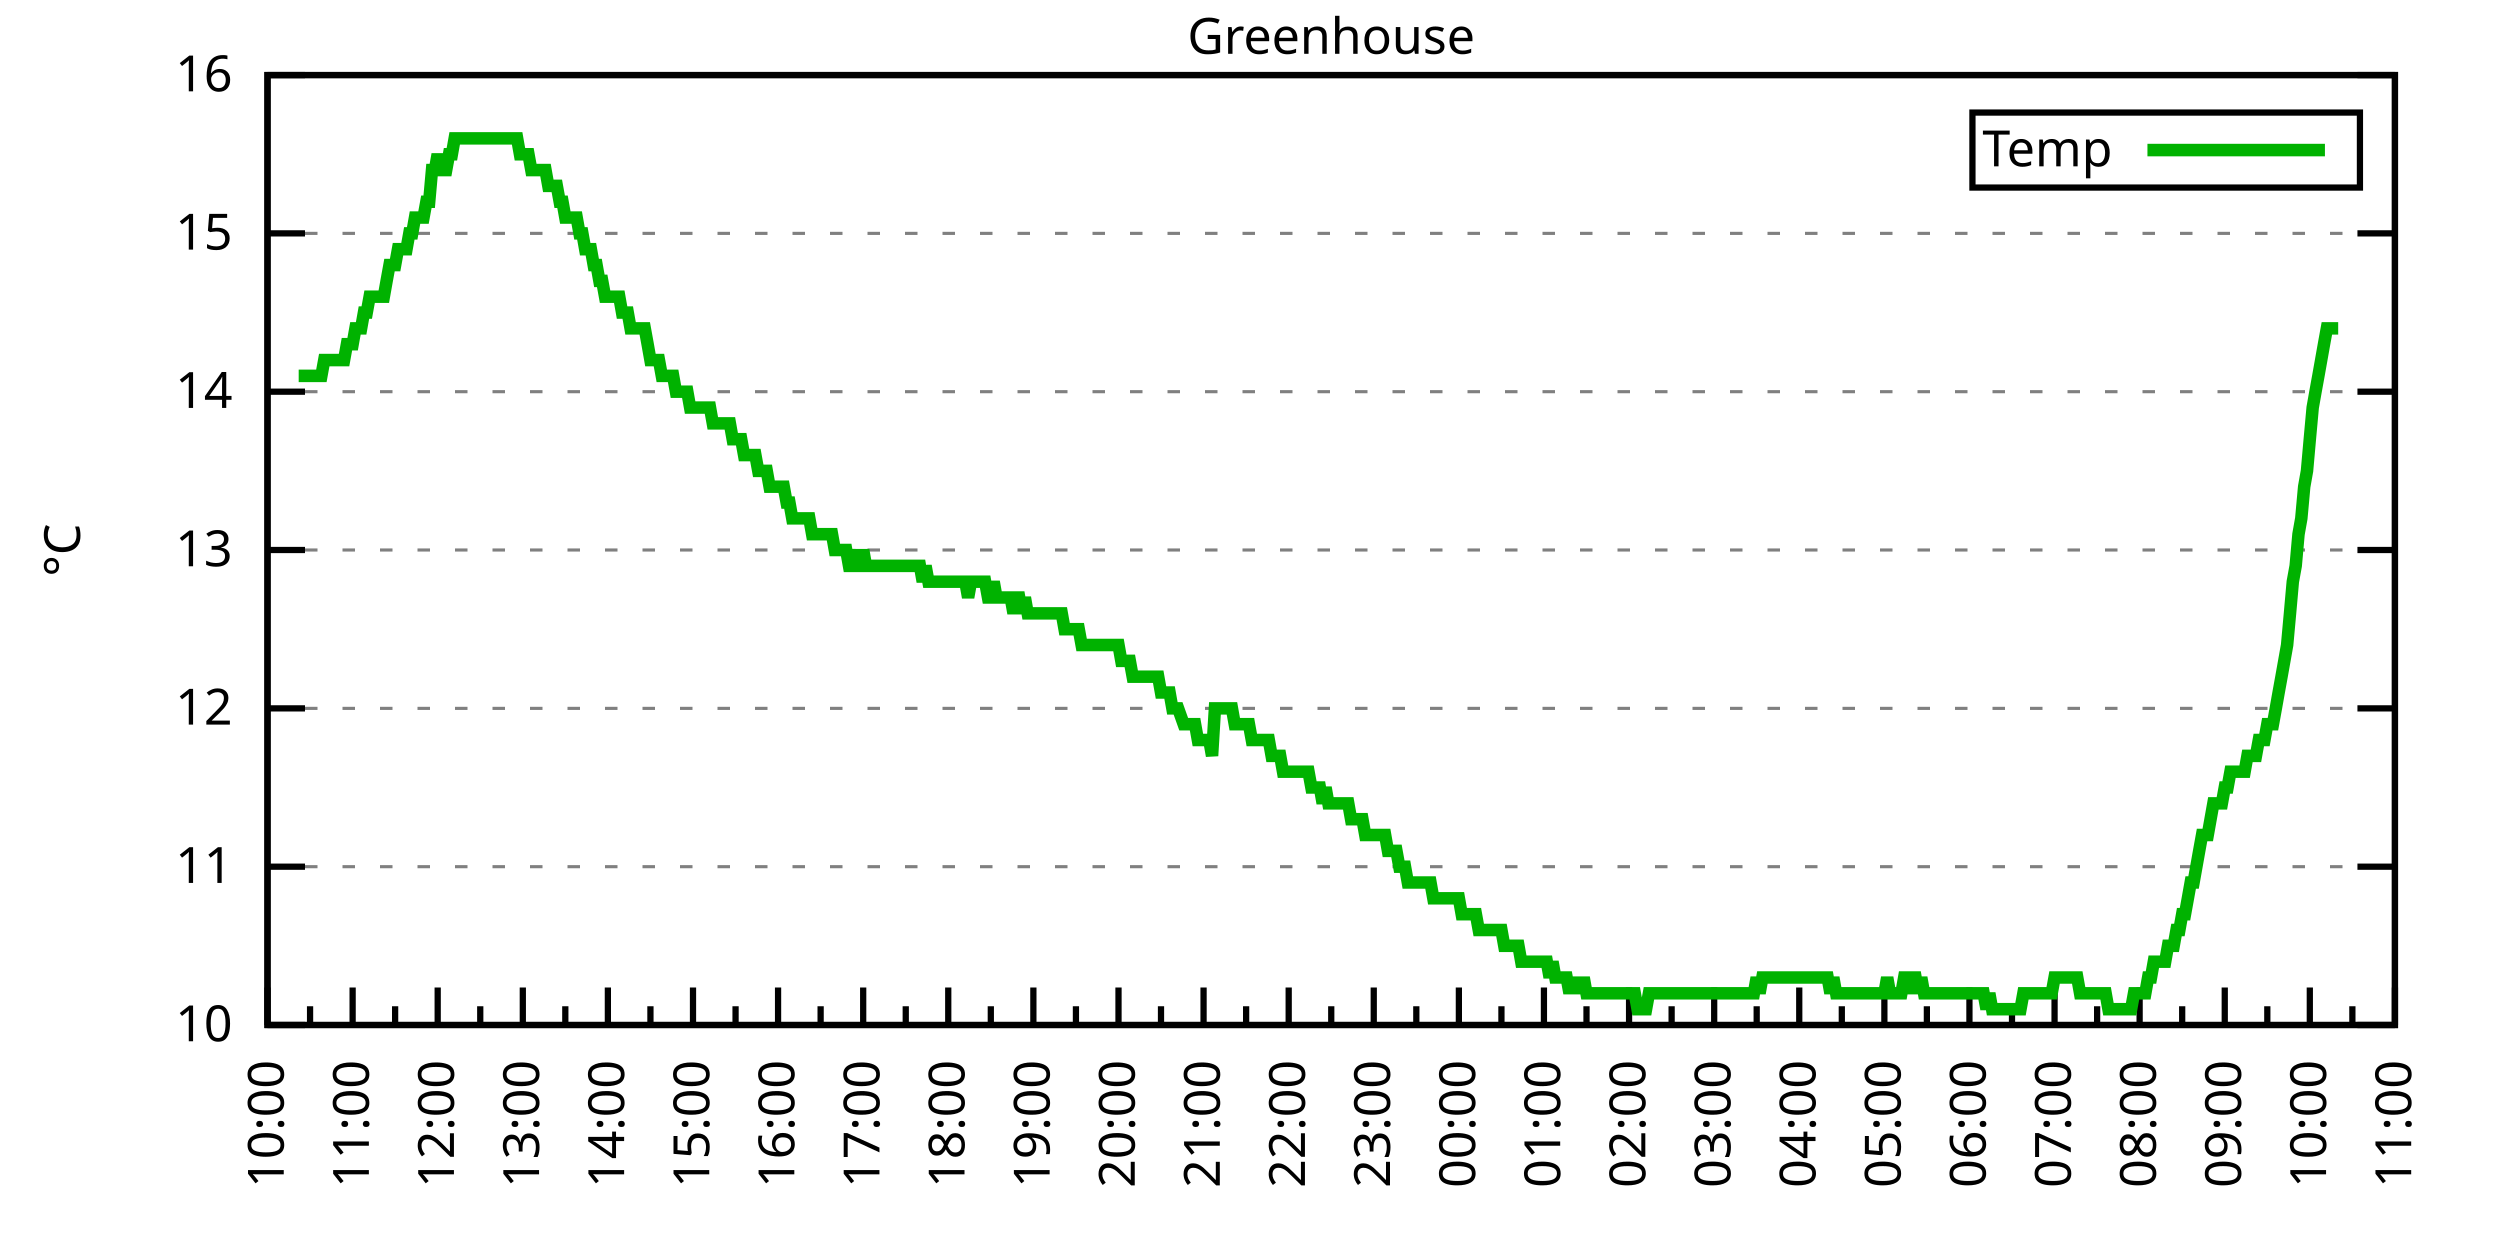
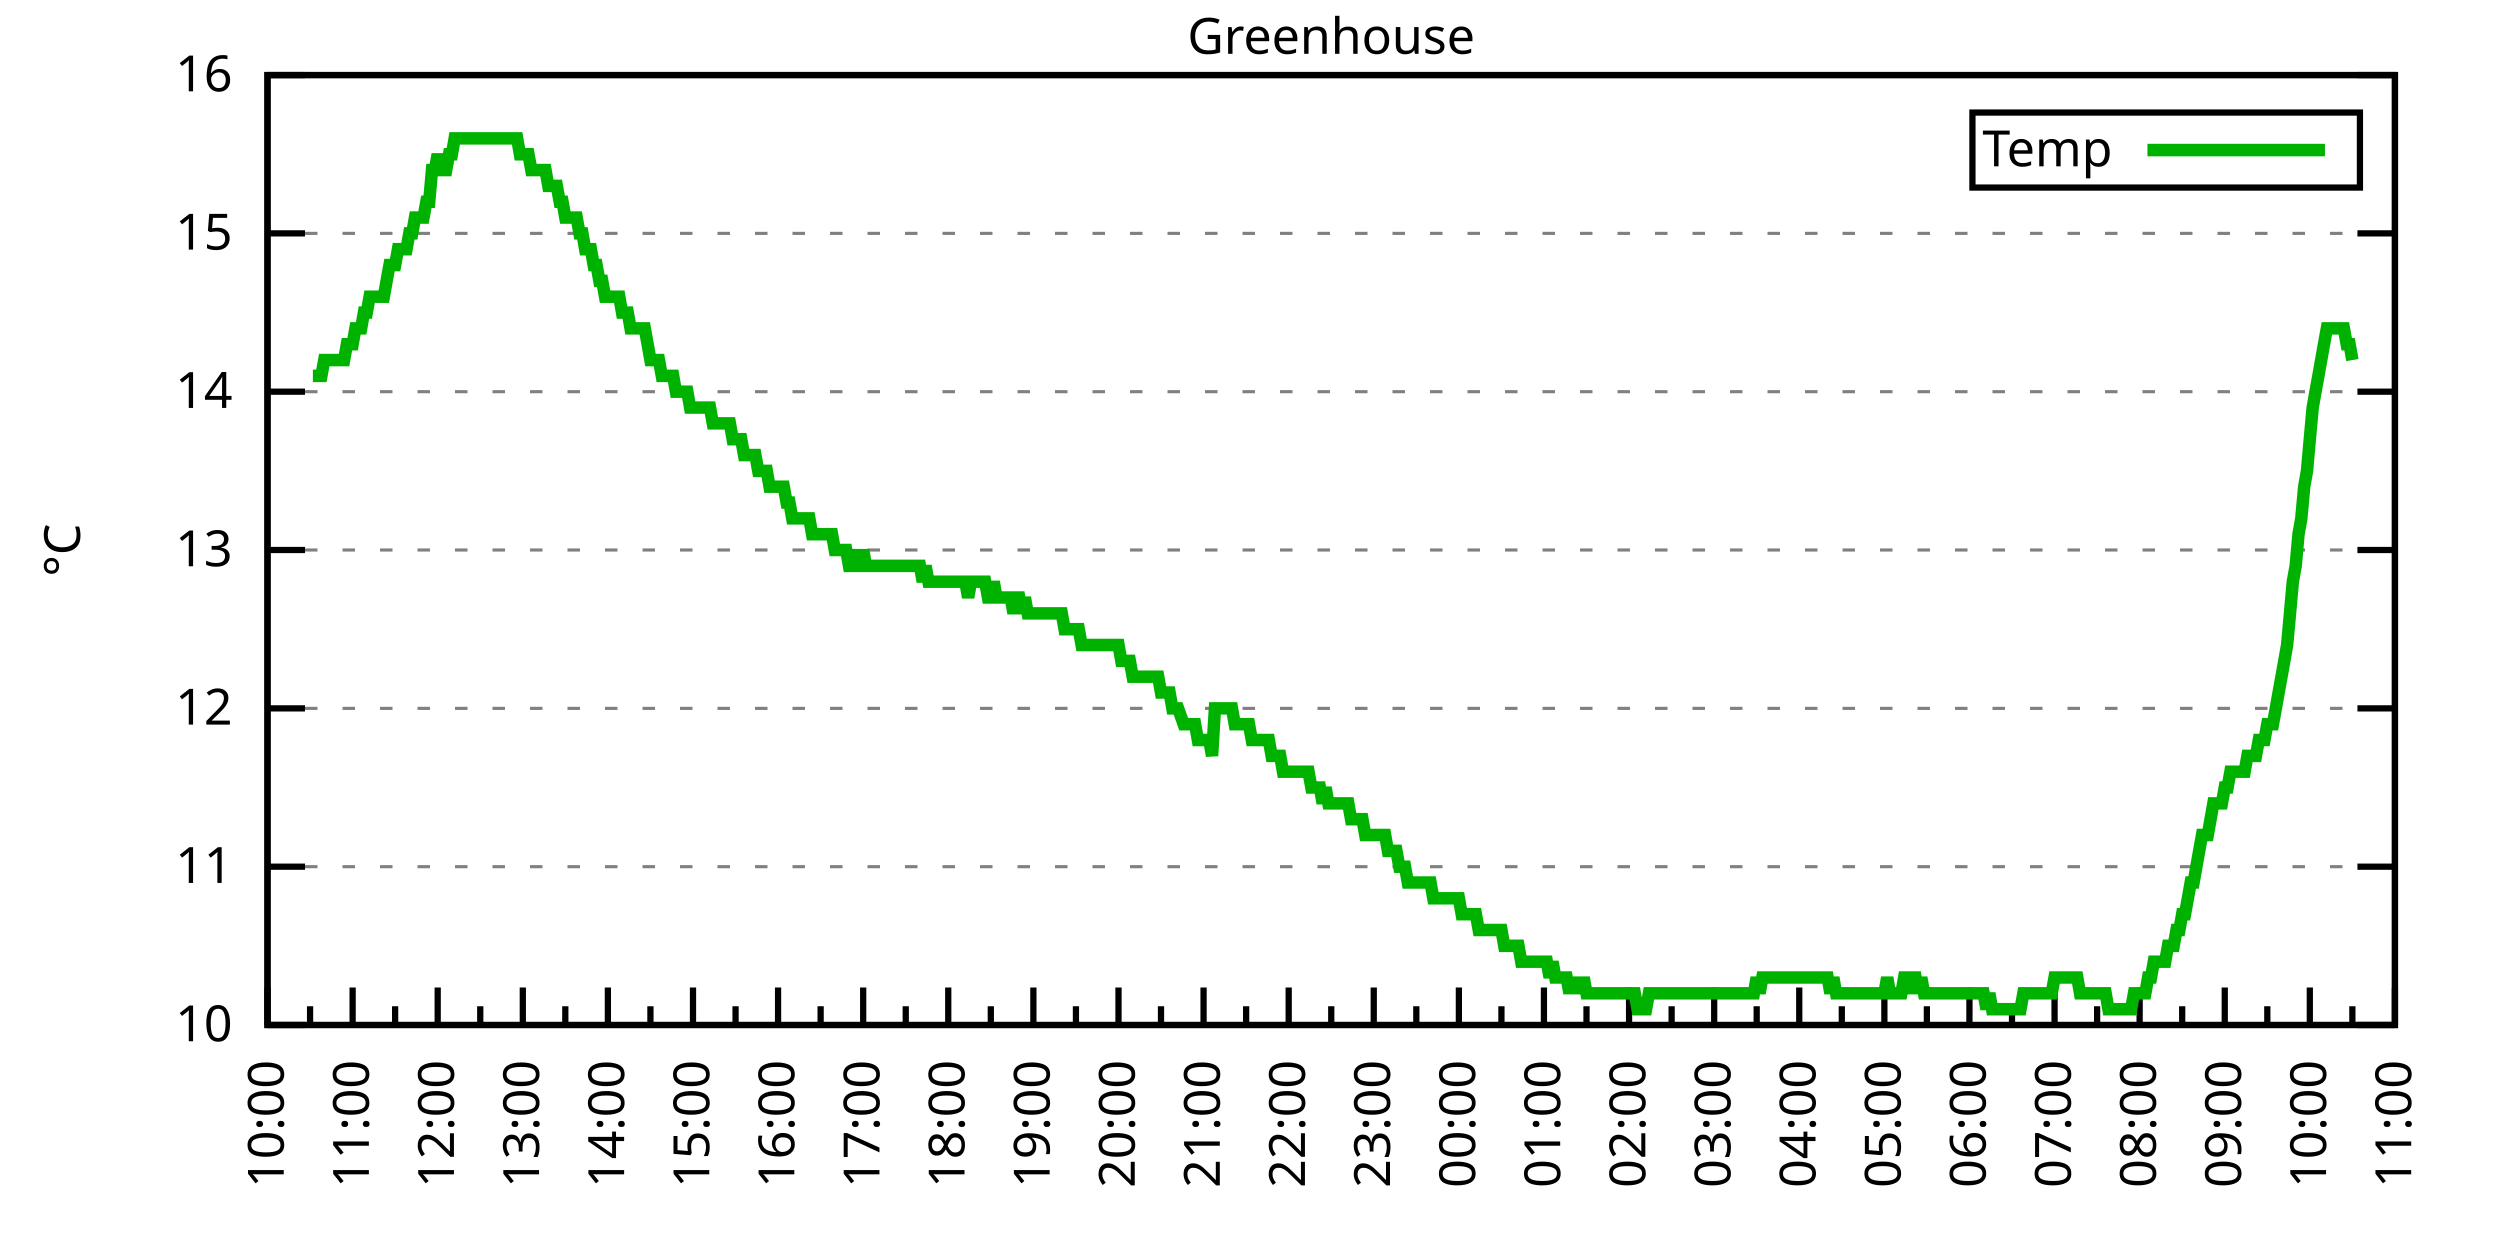
<svg xmlns="http://www.w3.org/2000/svg" xmlns:xlink="http://www.w3.org/1999/xlink" width="400" height="200" viewBox="0 0 400 200">
  <g id="gnuplot_canvas">
    <rect x="0" y="0" width="400" height="200" fill="none" />
    <defs>
      <circle id="gpDot" r="0.5" stroke-width="0.5" stroke="currentColor" />
      <path id="gpPt0" stroke-width="0.333" stroke="currentColor" d="M-1,0 h2 M0,-1 v2" />
      <path id="gpPt1" stroke-width="0.333" stroke="currentColor" d="M-1,-1 L1,1 M1,-1 L-1,1" />
      <path id="gpPt2" stroke-width="0.333" stroke="currentColor" d="M-1,0 L1,0 M0,-1 L0,1 M-1,-1 L1,1 M-1,1 L1,-1" />
      <rect id="gpPt3" stroke-width="0.333" stroke="currentColor" x="-1" y="-1" width="2" height="2" />
      <rect id="gpPt4" stroke-width="0.333" stroke="currentColor" fill="currentColor" x="-1" y="-1" width="2" height="2" />
      <circle id="gpPt5" stroke-width="0.333" stroke="currentColor" cx="0" cy="0" r="1" />
      <use xlink:href="#gpPt5" id="gpPt6" fill="currentColor" stroke="none" />
      <path id="gpPt7" stroke-width="0.333" stroke="currentColor" d="M0,-1.33 L-1.33,0.67 L1.33,0.67 z" />
      <use xlink:href="#gpPt7" id="gpPt8" fill="currentColor" stroke="none" />
      <use xlink:href="#gpPt7" id="gpPt9" stroke="currentColor" transform="rotate(180)" />
      <use xlink:href="#gpPt9" id="gpPt10" fill="currentColor" stroke="none" />
      <use xlink:href="#gpPt3" id="gpPt11" stroke="currentColor" transform="rotate(45)" />
      <use xlink:href="#gpPt11" id="gpPt12" fill="currentColor" stroke="none" />
      <path id="gpPt13" stroke-width="0.333" stroke="currentColor" d="M0,1.330 L1.265,0.411 L0.782,-1.067 L-0.782,-1.076 L-1.265,0.411 z" />
      <use xlink:href="#gpPt13" id="gpPt14" fill="currentColor" stroke="none" />
      <filter id="textbox" filterUnits="objectBoundingBox" x="0" y="0" height="1" width="1">
        <feFlood flood-color="white" flood-opacity="1" result="bgnd" />
        <feComposite in="SourceGraphic" in2="bgnd" operator="atop" />
      </filter>
      <filter id="greybox" filterUnits="objectBoundingBox" x="0" y="0" height="1" width="1">
        <feFlood flood-color="lightgrey" flood-opacity="1" result="grey" />
        <feComposite in="SourceGraphic" in2="grey" operator="atop" />
      </filter>
    </defs>
    <g fill="none" color="white" stroke="currentColor" stroke-width="1.00" stroke-linecap="butt" stroke-linejoin="miter">
</g>
    <g fill="none" color="black" stroke="currentColor" stroke-width="1.00" stroke-linecap="butt" stroke-linejoin="miter">
      <g stroke="none" shape-rendering="crispEdges">
        <polygon fill="rgb(255, 255, 255)" points="42.80,164.00 383.18,164.00 383.18,12.02 42.80,12.02 " />
      </g>
    </g>
    <g fill="none" color="black" stroke="currentColor" stroke-width="1.00" stroke-linecap="butt" stroke-linejoin="miter">
</g>
    <g fill="none" color="black" stroke="black" stroke-width="0.50" stroke-linecap="butt" stroke-linejoin="miter">
</g>
    <g fill="none" color="gray" stroke="currentColor" stroke-width="0.50" stroke-linecap="butt" stroke-linejoin="miter">
      <path stroke="gray" stroke-dasharray="2,4" class="gridline" d="M42.80,164.00 L383.19,164.00  " />
    </g>
    <g fill="none" color="gray" stroke="gray" stroke-width="1.00" stroke-linecap="butt" stroke-linejoin="miter">
</g>
    <g fill="none" color="black" stroke="currentColor" stroke-width="1.00" stroke-linecap="butt" stroke-linejoin="miter">
      <path stroke="black" d="M42.80,164.00 L48.80,164.00 M383.19,164.00 L377.19,164.00  " />
      <g transform="translate(37.20,166.60)" stroke="none" fill="black" font-family="Sans" font-size="8.00" text-anchor="end">
        <text>
          <tspan font-family="Sans"> 10</tspan>
        </text>
      </g>
    </g>
    <g fill="none" color="black" stroke="currentColor" stroke-width="1.00" stroke-linecap="butt" stroke-linejoin="miter">
</g>
    <g fill="none" color="black" stroke="black" stroke-width="0.50" stroke-linecap="butt" stroke-linejoin="miter">
</g>
    <g fill="none" color="gray" stroke="currentColor" stroke-width="0.50" stroke-linecap="butt" stroke-linejoin="miter">
      <path stroke="gray" stroke-dasharray="2,4" class="gridline" d="M42.80,138.67 L383.19,138.67  " />
    </g>
    <g fill="none" color="gray" stroke="gray" stroke-width="1.00" stroke-linecap="butt" stroke-linejoin="miter">
</g>
    <g fill="none" color="black" stroke="currentColor" stroke-width="1.00" stroke-linecap="butt" stroke-linejoin="miter">
      <path stroke="black" d="M42.80,138.67 L48.80,138.67 M383.19,138.67 L377.19,138.67  " />
      <g transform="translate(37.20,141.27)" stroke="none" fill="black" font-family="Sans" font-size="8.00" text-anchor="end">
        <text>
          <tspan font-family="Sans"> 11</tspan>
        </text>
      </g>
    </g>
    <g fill="none" color="black" stroke="currentColor" stroke-width="1.00" stroke-linecap="butt" stroke-linejoin="miter">
</g>
    <g fill="none" color="black" stroke="black" stroke-width="0.50" stroke-linecap="butt" stroke-linejoin="miter">
</g>
    <g fill="none" color="gray" stroke="currentColor" stroke-width="0.50" stroke-linecap="butt" stroke-linejoin="miter">
      <path stroke="gray" stroke-dasharray="2,4" class="gridline" d="M42.80,113.34 L383.19,113.34  " />
    </g>
    <g fill="none" color="gray" stroke="gray" stroke-width="1.00" stroke-linecap="butt" stroke-linejoin="miter">
</g>
    <g fill="none" color="black" stroke="currentColor" stroke-width="1.00" stroke-linecap="butt" stroke-linejoin="miter">
      <path stroke="black" d="M42.80,113.34 L48.80,113.34 M383.19,113.34 L377.19,113.34  " />
      <g transform="translate(37.20,115.94)" stroke="none" fill="black" font-family="Sans" font-size="8.00" text-anchor="end">
        <text>
          <tspan font-family="Sans"> 12</tspan>
        </text>
      </g>
    </g>
    <g fill="none" color="black" stroke="currentColor" stroke-width="1.00" stroke-linecap="butt" stroke-linejoin="miter">
</g>
    <g fill="none" color="black" stroke="black" stroke-width="0.50" stroke-linecap="butt" stroke-linejoin="miter">
</g>
    <g fill="none" color="gray" stroke="currentColor" stroke-width="0.50" stroke-linecap="butt" stroke-linejoin="miter">
      <path stroke="gray" stroke-dasharray="2,4" class="gridline" d="M42.80,88.00 L383.19,88.00  " />
    </g>
    <g fill="none" color="gray" stroke="gray" stroke-width="1.00" stroke-linecap="butt" stroke-linejoin="miter">
</g>
    <g fill="none" color="black" stroke="currentColor" stroke-width="1.00" stroke-linecap="butt" stroke-linejoin="miter">
      <path stroke="black" d="M42.80,88.00 L48.80,88.00 M383.19,88.00 L377.19,88.00  " />
      <g transform="translate(37.20,90.60)" stroke="none" fill="black" font-family="Sans" font-size="8.00" text-anchor="end">
        <text>
          <tspan font-family="Sans"> 13</tspan>
        </text>
      </g>
    </g>
    <g fill="none" color="black" stroke="currentColor" stroke-width="1.00" stroke-linecap="butt" stroke-linejoin="miter">
</g>
    <g fill="none" color="black" stroke="black" stroke-width="0.50" stroke-linecap="butt" stroke-linejoin="miter">
</g>
    <g fill="none" color="gray" stroke="currentColor" stroke-width="0.50" stroke-linecap="butt" stroke-linejoin="miter">
      <path stroke="gray" stroke-dasharray="2,4" class="gridline" d="M42.80,62.67 L383.19,62.67  " />
    </g>
    <g fill="none" color="gray" stroke="gray" stroke-width="1.00" stroke-linecap="butt" stroke-linejoin="miter">
</g>
    <g fill="none" color="black" stroke="currentColor" stroke-width="1.00" stroke-linecap="butt" stroke-linejoin="miter">
      <path stroke="black" d="M42.80,62.67 L48.80,62.67 M383.19,62.67 L377.19,62.67  " />
      <g transform="translate(37.20,65.27)" stroke="none" fill="black" font-family="Sans" font-size="8.00" text-anchor="end">
        <text>
          <tspan font-family="Sans"> 14</tspan>
        </text>
      </g>
    </g>
    <g fill="none" color="black" stroke="currentColor" stroke-width="1.00" stroke-linecap="butt" stroke-linejoin="miter">
</g>
    <g fill="none" color="black" stroke="black" stroke-width="0.50" stroke-linecap="butt" stroke-linejoin="miter">
</g>
    <g fill="none" color="gray" stroke="currentColor" stroke-width="0.50" stroke-linecap="butt" stroke-linejoin="miter">
      <path stroke="gray" stroke-dasharray="2,4" class="gridline" d="M42.80,37.34 L383.19,37.34  " />
    </g>
    <g fill="none" color="gray" stroke="gray" stroke-width="1.00" stroke-linecap="butt" stroke-linejoin="miter">
</g>
    <g fill="none" color="black" stroke="currentColor" stroke-width="1.00" stroke-linecap="butt" stroke-linejoin="miter">
      <path stroke="black" d="M42.80,37.34 L48.80,37.34 M383.19,37.34 L377.19,37.34  " />
      <g transform="translate(37.20,39.94)" stroke="none" fill="black" font-family="Sans" font-size="8.00" text-anchor="end">
        <text>
          <tspan font-family="Sans"> 15</tspan>
        </text>
      </g>
    </g>
    <g fill="none" color="black" stroke="currentColor" stroke-width="1.00" stroke-linecap="butt" stroke-linejoin="miter">
</g>
    <g fill="none" color="black" stroke="black" stroke-width="0.50" stroke-linecap="butt" stroke-linejoin="miter">
</g>
    <g fill="none" color="gray" stroke="currentColor" stroke-width="0.50" stroke-linecap="butt" stroke-linejoin="miter">
      <path stroke="gray" stroke-dasharray="2,4" class="gridline" d="M42.80,12.01 L383.19,12.01  " />
    </g>
    <g fill="none" color="gray" stroke="gray" stroke-width="1.00" stroke-linecap="butt" stroke-linejoin="miter">
</g>
    <g fill="none" color="black" stroke="currentColor" stroke-width="1.00" stroke-linecap="butt" stroke-linejoin="miter">
      <path stroke="black" d="M42.80,12.01 L48.80,12.01 M383.19,12.01 L377.19,12.01  " />
      <g transform="translate(37.20,14.61)" stroke="none" fill="black" font-family="Sans" font-size="8.00" text-anchor="end">
        <text>
          <tspan font-family="Sans"> 16</tspan>
        </text>
      </g>
    </g>
    <g fill="none" color="black" stroke="currentColor" stroke-width="1.00" stroke-linecap="butt" stroke-linejoin="miter">
      <path stroke="black" d="M42.80,164.00 L42.80,158.00  " />
      <g transform="translate(45.40,169.60) rotate(270)" stroke="none" fill="black" font-family="Sans" font-size="8.00" text-anchor="end">
        <text>
          <tspan font-family="Sans">10:00</tspan>
        </text>
      </g>
    </g>
    <g fill="none" color="black" stroke="currentColor" stroke-width="1.00" stroke-linecap="butt" stroke-linejoin="miter">
      <path stroke="black" d="M49.61,164.00 L49.61,161.00 M56.42,164.00 L56.42,158.00  " />
      <g transform="translate(59.02,169.60) rotate(270)" stroke="none" fill="black" font-family="Sans" font-size="8.00" text-anchor="end">
        <text>
          <tspan font-family="Sans">11:00</tspan>
        </text>
      </g>
    </g>
    <g fill="none" color="black" stroke="currentColor" stroke-width="1.00" stroke-linecap="butt" stroke-linejoin="miter">
      <path stroke="black" d="M63.22,164.00 L63.22,161.00 M70.03,164.00 L70.03,158.00  " />
      <g transform="translate(72.63,169.60) rotate(270)" stroke="none" fill="black" font-family="Sans" font-size="8.00" text-anchor="end">
        <text>
          <tspan font-family="Sans">12:00</tspan>
        </text>
      </g>
    </g>
    <g fill="none" color="black" stroke="currentColor" stroke-width="1.00" stroke-linecap="butt" stroke-linejoin="miter">
      <path stroke="black" d="M76.84,164.00 L76.84,161.00 M83.65,164.00 L83.65,158.00  " />
      <g transform="translate(86.25,169.60) rotate(270)" stroke="none" fill="black" font-family="Sans" font-size="8.00" text-anchor="end">
        <text>
          <tspan font-family="Sans">13:00</tspan>
        </text>
      </g>
    </g>
    <g fill="none" color="black" stroke="currentColor" stroke-width="1.00" stroke-linecap="butt" stroke-linejoin="miter">
      <path stroke="black" d="M90.45,164.00 L90.45,161.00 M97.26,164.00 L97.26,158.00  " />
      <g transform="translate(99.86,169.60) rotate(270)" stroke="none" fill="black" font-family="Sans" font-size="8.00" text-anchor="end">
        <text>
          <tspan font-family="Sans">14:00</tspan>
        </text>
      </g>
    </g>
    <g fill="none" color="black" stroke="currentColor" stroke-width="1.00" stroke-linecap="butt" stroke-linejoin="miter">
      <path stroke="black" d="M104.07,164.00 L104.07,161.00 M110.88,164.00 L110.88,158.00  " />
      <g transform="translate(113.48,169.60) rotate(270)" stroke="none" fill="black" font-family="Sans" font-size="8.00" text-anchor="end">
        <text>
          <tspan font-family="Sans">15:00</tspan>
        </text>
      </g>
    </g>
    <g fill="none" color="black" stroke="currentColor" stroke-width="1.00" stroke-linecap="butt" stroke-linejoin="miter">
      <path stroke="black" d="M117.69,164.00 L117.69,161.00 M124.49,164.00 L124.49,158.00  " />
      <g transform="translate(127.09,169.60) rotate(270)" stroke="none" fill="black" font-family="Sans" font-size="8.00" text-anchor="end">
        <text>
          <tspan font-family="Sans">16:00</tspan>
        </text>
      </g>
    </g>
    <g fill="none" color="black" stroke="currentColor" stroke-width="1.00" stroke-linecap="butt" stroke-linejoin="miter">
      <path stroke="black" d="M131.30,164.00 L131.30,161.00 M138.11,164.00 L138.11,158.00  " />
      <g transform="translate(140.71,169.60) rotate(270)" stroke="none" fill="black" font-family="Sans" font-size="8.00" text-anchor="end">
        <text>
          <tspan font-family="Sans">17:00</tspan>
        </text>
      </g>
    </g>
    <g fill="none" color="black" stroke="currentColor" stroke-width="1.00" stroke-linecap="butt" stroke-linejoin="miter">
      <path stroke="black" d="M144.92,164.00 L144.92,161.00 M151.72,164.00 L151.72,158.00  " />
      <g transform="translate(154.32,169.60) rotate(270)" stroke="none" fill="black" font-family="Sans" font-size="8.00" text-anchor="end">
        <text>
          <tspan font-family="Sans">18:00</tspan>
        </text>
      </g>
    </g>
    <g fill="none" color="black" stroke="currentColor" stroke-width="1.00" stroke-linecap="butt" stroke-linejoin="miter">
      <path stroke="black" d="M158.53,164.00 L158.53,161.00 M165.34,164.00 L165.34,158.00  " />
      <g transform="translate(167.94,169.60) rotate(270)" stroke="none" fill="black" font-family="Sans" font-size="8.00" text-anchor="end">
        <text>
          <tspan font-family="Sans">19:00</tspan>
        </text>
      </g>
    </g>
    <g fill="none" color="black" stroke="currentColor" stroke-width="1.00" stroke-linecap="butt" stroke-linejoin="miter">
      <path stroke="black" d="M172.15,164.00 L172.15,161.00 M178.96,164.00 L178.96,158.00  " />
      <g transform="translate(181.56,169.60) rotate(270)" stroke="none" fill="black" font-family="Sans" font-size="8.00" text-anchor="end">
        <text>
          <tspan font-family="Sans">20:00</tspan>
        </text>
      </g>
    </g>
    <g fill="none" color="black" stroke="currentColor" stroke-width="1.00" stroke-linecap="butt" stroke-linejoin="miter">
      <path stroke="black" d="M185.76,164.00 L185.76,161.00 M192.57,164.00 L192.57,158.00  " />
      <g transform="translate(195.17,169.60) rotate(270)" stroke="none" fill="black" font-family="Sans" font-size="8.00" text-anchor="end">
        <text>
          <tspan font-family="Sans">21:00</tspan>
        </text>
      </g>
    </g>
    <g fill="none" color="black" stroke="currentColor" stroke-width="1.00" stroke-linecap="butt" stroke-linejoin="miter">
      <path stroke="black" d="M199.38,164.00 L199.38,161.00 M206.19,164.00 L206.19,158.00  " />
      <g transform="translate(208.79,169.60) rotate(270)" stroke="none" fill="black" font-family="Sans" font-size="8.00" text-anchor="end">
        <text>
          <tspan font-family="Sans">22:00</tspan>
        </text>
      </g>
    </g>
    <g fill="none" color="black" stroke="currentColor" stroke-width="1.00" stroke-linecap="butt" stroke-linejoin="miter">
      <path stroke="black" d="M213.00,164.00 L213.00,161.00 M219.80,164.00 L219.80,158.00  " />
      <g transform="translate(222.40,169.60) rotate(270)" stroke="none" fill="black" font-family="Sans" font-size="8.00" text-anchor="end">
        <text>
          <tspan font-family="Sans">23:00</tspan>
        </text>
      </g>
    </g>
    <g fill="none" color="black" stroke="currentColor" stroke-width="1.00" stroke-linecap="butt" stroke-linejoin="miter">
      <path stroke="black" d="M226.61,164.00 L226.61,161.00 M233.42,164.00 L233.42,158.00  " />
      <g transform="translate(236.02,169.60) rotate(270)" stroke="none" fill="black" font-family="Sans" font-size="8.00" text-anchor="end">
        <text>
          <tspan font-family="Sans">00:00</tspan>
        </text>
      </g>
    </g>
    <g fill="none" color="black" stroke="currentColor" stroke-width="1.00" stroke-linecap="butt" stroke-linejoin="miter">
      <path stroke="black" d="M240.23,164.00 L240.23,161.00 M247.03,164.00 L247.03,158.00  " />
      <g transform="translate(249.63,169.60) rotate(270)" stroke="none" fill="black" font-family="Sans" font-size="8.00" text-anchor="end">
        <text>
          <tspan font-family="Sans">01:00</tspan>
        </text>
      </g>
    </g>
    <g fill="none" color="black" stroke="currentColor" stroke-width="1.00" stroke-linecap="butt" stroke-linejoin="miter">
      <path stroke="black" d="M253.84,164.00 L253.84,161.00 M260.65,164.00 L260.65,158.00  " />
      <g transform="translate(263.25,169.60) rotate(270)" stroke="none" fill="black" font-family="Sans" font-size="8.00" text-anchor="end">
        <text>
          <tspan font-family="Sans">02:00</tspan>
        </text>
      </g>
    </g>
    <g fill="none" color="black" stroke="currentColor" stroke-width="1.00" stroke-linecap="butt" stroke-linejoin="miter">
      <path stroke="black" d="M267.46,164.00 L267.46,161.00 M274.27,164.00 L274.27,158.00  " />
      <g transform="translate(276.87,169.60) rotate(270)" stroke="none" fill="black" font-family="Sans" font-size="8.00" text-anchor="end">
        <text>
          <tspan font-family="Sans">03:00</tspan>
        </text>
      </g>
    </g>
    <g fill="none" color="black" stroke="currentColor" stroke-width="1.00" stroke-linecap="butt" stroke-linejoin="miter">
      <path stroke="black" d="M281.07,164.00 L281.07,161.00 M287.88,164.00 L287.88,158.00  " />
      <g transform="translate(290.48,169.60) rotate(270)" stroke="none" fill="black" font-family="Sans" font-size="8.00" text-anchor="end">
        <text>
          <tspan font-family="Sans">04:00</tspan>
        </text>
      </g>
    </g>
    <g fill="none" color="black" stroke="currentColor" stroke-width="1.00" stroke-linecap="butt" stroke-linejoin="miter">
      <path stroke="black" d="M294.69,164.00 L294.69,161.00 M301.50,164.00 L301.50,158.00  " />
      <g transform="translate(304.10,169.60) rotate(270)" stroke="none" fill="black" font-family="Sans" font-size="8.00" text-anchor="end">
        <text>
          <tspan font-family="Sans">05:00</tspan>
        </text>
      </g>
    </g>
    <g fill="none" color="black" stroke="currentColor" stroke-width="1.00" stroke-linecap="butt" stroke-linejoin="miter">
      <path stroke="black" d="M308.30,164.00 L308.30,161.00 M315.11,164.00 L315.11,158.00  " />
      <g transform="translate(317.71,169.60) rotate(270)" stroke="none" fill="black" font-family="Sans" font-size="8.00" text-anchor="end">
        <text>
          <tspan font-family="Sans">06:00</tspan>
        </text>
      </g>
    </g>
    <g fill="none" color="black" stroke="currentColor" stroke-width="1.00" stroke-linecap="butt" stroke-linejoin="miter">
      <path stroke="black" d="M321.92,164.00 L321.92,161.00 M328.73,164.00 L328.73,158.00  " />
      <g transform="translate(331.33,169.60) rotate(270)" stroke="none" fill="black" font-family="Sans" font-size="8.00" text-anchor="end">
        <text>
          <tspan font-family="Sans">07:00</tspan>
        </text>
      </g>
    </g>
    <g fill="none" color="black" stroke="currentColor" stroke-width="1.00" stroke-linecap="butt" stroke-linejoin="miter">
      <path stroke="black" d="M335.54,164.00 L335.54,161.00 M342.34,164.00 L342.34,158.00  " />
      <g transform="translate(344.94,169.60) rotate(270)" stroke="none" fill="black" font-family="Sans" font-size="8.00" text-anchor="end">
        <text>
          <tspan font-family="Sans">08:00</tspan>
        </text>
      </g>
    </g>
    <g fill="none" color="black" stroke="currentColor" stroke-width="1.00" stroke-linecap="butt" stroke-linejoin="miter">
      <path stroke="black" d="M349.15,164.00 L349.15,161.00 M355.96,164.00 L355.96,158.00  " />
      <g transform="translate(358.56,169.60) rotate(270)" stroke="none" fill="black" font-family="Sans" font-size="8.00" text-anchor="end">
        <text>
          <tspan font-family="Sans">09:00</tspan>
        </text>
      </g>
    </g>
    <g fill="none" color="black" stroke="currentColor" stroke-width="1.00" stroke-linecap="butt" stroke-linejoin="miter">
      <path stroke="black" d="M362.77,164.00 L362.77,161.00 M369.57,164.00 L369.57,158.00  " />
      <g transform="translate(372.17,169.60) rotate(270)" stroke="none" fill="black" font-family="Sans" font-size="8.00" text-anchor="end">
        <text>
          <tspan font-family="Sans">10:00</tspan>
        </text>
      </g>
    </g>
    <g fill="none" color="black" stroke="currentColor" stroke-width="1.00" stroke-linecap="butt" stroke-linejoin="miter">
      <path stroke="black" d="M376.38,164.00 L376.38,161.00 M383.19,164.00 L383.19,158.00  " />
      <g transform="translate(385.79,169.60) rotate(270)" stroke="none" fill="black" font-family="Sans" font-size="8.00" text-anchor="end">
        <text>
          <tspan font-family="Sans">11:00</tspan>
        </text>
      </g>
    </g>
    <g fill="none" color="black" stroke="currentColor" stroke-width="1.00" stroke-linecap="butt" stroke-linejoin="miter">
</g>
    <g fill="none" color="black" stroke="currentColor" stroke-width="1.00" stroke-linecap="butt" stroke-linejoin="miter">
      <path stroke="black" d="M42.80,12.01 L42.80,164.00 L383.19,164.00 L383.19,12.01 L42.80,12.01 Z  " />
    </g>
    <g fill="none" color="black" stroke="currentColor" stroke-width="1.00" stroke-linecap="butt" stroke-linejoin="miter">
      <g transform="translate(12.80,88.01) rotate(270)" stroke="none" fill="black" font-family="Sans" font-size="8.00" text-anchor="middle">
        <text>
          <tspan font-family="Sans">°C</tspan>
        </text>
      </g>
    </g>
    <g fill="none" color="black" stroke="currentColor" stroke-width="1.00" stroke-linecap="butt" stroke-linejoin="miter">
</g>
    <g fill="none" color="black" stroke="currentColor" stroke-width="1.00" stroke-linecap="butt" stroke-linejoin="miter">
      <path stroke="black" d="M315.59,30.01 L315.59,18.01 L377.59,18.01 L377.59,30.01 L315.59,30.01 Z  " />
    </g>
    <g id="Greenhouse_plot_1">
      <g fill="none" color="white" stroke="black" stroke-width="2.00" stroke-linecap="butt" stroke-linejoin="miter">
</g>
      <g fill="none" color="black" stroke="currentColor" stroke-width="2.00" stroke-linecap="butt" stroke-linejoin="miter">
        <g transform="translate(337.99,26.61)" stroke="none" fill="black" font-family="Sans" font-size="8.00" text-anchor="end">
          <text>
            <tspan font-family="Sans">Temp</tspan>
          </text>
        </g>
      </g>
      <g fill="none" color="black" stroke="currentColor" stroke-width="2.00" stroke-linecap="butt" stroke-linejoin="miter">
-         <path stroke="rgb(  0, 178,   0)" d="M343.59,24.01 L371.99,24.01 M47.79,60.14 L48.25,60.14 L48.70,60.14 L49.15,60.14 L49.61,60.14 L50.06,60.14   L50.52,60.14 L50.97,60.14 L51.42,60.14 L51.88,57.61 L52.33,57.61 L52.78,57.61 L53.24,57.61 L53.69,57.61   L54.15,57.61 L54.60,57.61 L55.05,57.61 L55.51,55.07 L55.96,55.07 L56.42,55.07 L56.87,52.54 L57.32,52.54   L57.78,52.54 L58.23,50.01 L58.68,50.01 L59.14,47.47 L59.59,47.47 L60.05,47.47 L60.50,47.47 L60.95,47.47   L61.41,47.47 L61.86,44.94 L62.32,42.41 L62.77,42.41 L63.22,42.41 L63.68,39.87 L64.13,39.87 L64.58,39.87   L65.04,39.87 L65.49,37.34 L65.95,37.34 L66.40,34.81 L66.85,34.81 L67.31,34.81 L67.76,34.81 L68.22,32.28   L68.67,32.28 L69.12,27.21 L69.58,27.21 L70.03,24.68 L70.49,27.21 L70.94,27.21 L71.39,27.21 L71.85,24.68   L72.30,24.68 L72.75,22.14 L73.21,22.14 L73.66,22.14 L74.12,22.14 L74.57,22.14 L75.02,22.14 L75.48,22.14   L75.93,22.14 L76.39,22.14 L76.84,22.14 L77.29,22.14 L77.75,22.14 L78.20,22.14 L78.65,22.14 L79.11,22.14   L79.56,22.14 L80.02,22.14 L80.47,22.14 L80.92,22.14 L81.38,22.14 L81.83,22.14 L82.29,22.14 L82.74,22.14   L83.19,24.68 L83.65,24.68 L84.10,24.68 L84.55,24.68 L85.01,27.21 L85.46,27.21 L85.92,27.21 L86.37,27.21   L86.82,27.21 L87.28,27.21 L87.73,29.74 L88.19,29.74 L88.64,29.74 L89.09,29.74 L89.55,32.28 L90.00,32.28   L90.45,34.81 L90.91,34.81 L91.36,34.81 L91.82,34.81 L92.27,34.81 L92.72,37.34 L93.18,37.34 L93.63,39.87   L94.09,39.87 L94.54,39.87 L94.99,42.41 L95.45,42.41 L95.90,44.94 L96.35,44.94 L96.81,47.47 L97.26,47.47   L97.72,47.47 L98.17,47.47 L98.62,47.47 L99.08,47.47 L99.53,50.01 L99.99,50.01 L100.44,50.01 L100.89,52.54   L101.35,52.54 L101.80,52.54 L102.25,52.54 L102.71,52.54 L103.16,52.54 L103.62,55.07 L104.07,57.61 L104.52,57.61   L104.98,57.61 L105.43,57.61 L105.89,60.14 L106.34,60.14 L106.79,60.14 L107.25,60.14 L107.70,60.14 L108.15,62.67   L108.61,62.67 L109.06,62.67 L109.52,62.67 L109.97,62.67 L110.42,65.21 L110.88,65.21 L111.33,65.21 L111.79,65.21   L112.24,65.21 L112.69,65.21 L113.15,65.21 L113.60,65.21 L114.05,67.74 L114.51,67.74 L114.96,67.74 L115.42,67.74   L115.87,67.74 L116.32,67.74 L116.78,67.74 L117.23,70.27 L117.69,70.27 L118.14,70.27 L118.59,70.27 L119.05,72.81   L119.50,72.81 L119.96,72.81 L120.41,72.81 L120.86,72.81 L121.32,75.34 L121.77,75.34 L122.22,75.34 L122.68,75.34   L123.13,77.87 L123.59,77.87 L124.04,77.87 L124.49,77.87 L124.95,77.87 L125.40,77.87 L125.86,80.41 L126.31,80.41   L126.76,82.94 L127.22,82.94 L127.67,82.94 L128.12,82.94 L128.58,82.94 L129.03,82.94 L129.49,82.94 L129.94,85.47   L130.39,85.47 L130.85,85.47 L131.30,85.47 L131.76,85.47 L132.21,85.47 L132.66,85.47 L133.12,85.47 L133.57,88.00   L134.02,88.00 L134.48,88.00 L134.93,88.00 L135.39,88.00 L135.84,90.54 L136.29,90.54 L136.75,88.00 L137.20,90.54   L137.66,90.54 L138.11,88.00 L138.56,90.54 L139.02,90.54 L139.47,90.54 L139.92,90.54 L140.38,90.54 L140.83,90.54   L141.29,90.54 L141.74,90.54 L142.19,90.54 L142.65,90.54 L143.10,90.54 L143.56,90.54 L144.01,90.54 L144.46,90.54   L144.92,90.54 L145.37,90.54 L145.82,90.54 L146.28,90.54 L146.73,90.54 L147.19,90.54 L147.64,93.07 L148.09,90.54   L148.55,93.07 L149.00,93.07 L149.46,93.07 L149.91,93.07 L150.36,93.07 L150.82,93.07 L151.27,93.07 L151.72,93.07   L152.18,93.07 L152.63,93.07 L153.09,93.07 L153.54,93.07 L153.99,93.07 L154.45,93.07 L154.90,95.60 L155.36,93.07   L155.81,93.07 L156.26,93.07 L156.72,93.07 L157.17,93.07 L157.62,93.07 L158.08,95.60 L158.53,95.60 L158.99,93.07   L159.44,95.60 L159.89,95.60 L160.35,95.60 L160.80,95.60 L161.26,95.60 L161.71,95.60 L162.16,98.14 L162.62,95.60   L163.07,95.60 L163.52,98.14 L163.98,95.60 L164.43,98.14 L164.89,98.14 L165.34,98.14 L165.79,98.14 L166.25,98.14   L166.70,98.14 L167.16,98.14 L167.61,98.14 L168.06,98.14 L168.52,98.14 L168.97,98.14 L169.43,98.14 L169.88,98.14   L170.33,100.67 L170.79,100.67 L171.24,100.67 L171.69,100.67 L172.15,100.67 L172.60,100.67 L173.06,103.20 L173.51,103.20   L173.96,103.20 L174.42,103.20 L174.87,103.20 L175.33,103.20 L175.78,103.20 L176.23,103.20 L176.69,103.20 L177.14,103.20   L177.59,103.20 L178.05,103.20 L178.50,103.20 L178.96,103.20 L179.41,105.74 L179.86,105.74 L180.32,105.74 L180.77,105.74   L181.23,108.27 L181.68,108.27 L182.13,108.27 L182.59,108.27 L183.04,108.27 L183.49,108.27 L183.95,108.27 L184.40,108.27   L184.86,108.27 L185.31,108.27 L185.76,110.80 L186.22,110.80 L186.67,110.80 L187.13,110.80 L187.58,113.34 L188.49,113.34   L189.39,115.87 L189.85,115.87 L190.30,115.87 L190.76,115.87 L191.21,115.87 L191.66,118.40 L192.12,118.40 L192.57,118.40   L193.03,118.40 L193.48,118.40 L193.93,120.94 L194.39,113.34 L194.84,113.34 L195.29,113.34 L195.75,113.34 L196.20,113.34   L196.66,113.34 L197.11,113.34 L197.56,115.87 L198.02,115.87 L198.47,115.87 L198.93,115.87 L199.38,115.87 L199.83,115.87   L200.29,118.40 L200.74,118.40 L201.19,118.40 L201.65,118.40 L202.10,118.40 L202.56,118.40 L203.01,118.40 L203.46,120.94   L203.92,120.94 L204.37,120.94 L204.83,120.94 L205.28,123.47 L205.73,123.47 L206.19,123.47 L206.64,123.47 L207.09,123.47   L207.55,123.47 L208.00,123.47 L208.46,123.47 L208.91,123.47 L209.36,123.47 L209.82,126.00 L210.27,126.00 L210.73,126.00   L211.18,126.00 L211.63,128.54 L212.09,126.00 L212.54,128.54 L213.00,128.54 L213.45,128.54 L213.90,128.54 L214.36,128.54   L214.81,128.54 L215.26,128.54 L215.72,128.54 L216.17,131.07 L216.63,131.07 L217.08,131.07 L217.53,131.07 L217.99,131.07   L218.44,133.60 L218.90,133.60 L219.35,133.60 L219.80,133.60 L220.26,133.60 L220.71,133.60 L221.16,133.60 L221.62,133.60   L222.07,136.14 L222.53,136.14 L222.98,136.14 L223.43,136.14 L223.89,138.67 L224.34,138.67 L224.80,138.67 L225.25,141.20   L225.70,141.20 L226.16,141.20 L226.61,141.20 L227.06,141.20 L227.52,141.20 L227.97,141.20 L228.43,141.20 L228.88,141.20   L229.33,143.73 L229.79,143.73 L230.24,143.73 L230.70,143.73 L231.15,143.73 L231.60,143.73 L232.06,143.73 L232.51,143.73   L232.96,143.73 L233.42,143.73 L233.87,146.27 L234.33,146.27 L234.78,146.27 L235.23,146.27 L235.69,146.27 L236.14,146.27   L236.60,148.80 L237.05,148.80 L237.50,148.80 L237.96,148.80 L238.41,148.80 L238.86,148.80 L239.32,148.80 L239.77,148.80   L240.23,148.80 L240.68,151.33 L241.13,151.33 L241.59,151.33 L242.04,151.33 L242.50,151.33 L242.95,151.33 L243.40,153.87   L243.86,153.87 L244.31,153.87 L244.76,153.87 L245.22,153.87 L245.67,153.87 L246.13,153.87 L246.58,153.87 L247.03,153.87   L247.49,153.87 L247.94,156.40 L248.40,153.87 L248.85,156.40 L249.30,156.40 L249.76,156.40 L250.21,156.40 L250.66,156.40   L251.12,158.93 L251.57,156.40 L252.03,158.93 L252.48,156.40 L252.93,158.93 L253.39,156.40 L253.84,158.93 L254.30,158.93   L254.75,158.93 L255.20,158.93 L255.66,158.93 L256.11,158.93 L256.56,158.93 L257.02,158.93 L257.47,158.93 L257.93,158.93   L258.38,158.93 L258.83,158.93 L259.29,158.93 L259.74,158.93 L260.20,158.93 L260.65,158.93 L261.10,158.93 L261.56,158.93   L262.01,161.47 L262.47,161.47 L262.92,161.47 L263.37,161.47 L263.83,158.93 L264.28,158.93 L264.73,158.93 L265.19,158.93   L265.64,158.93 L266.10,158.93 L266.55,158.93 L267.00,158.93 L267.46,158.93 L267.91,158.93 L268.37,158.93 L268.82,158.93   L269.27,158.93 L269.73,158.93 L270.18,158.93 L270.63,158.93 L271.09,158.93 L271.54,158.93 L272.00,158.93 L272.45,158.93   L272.90,158.93 L273.36,158.93 L273.81,158.93 L274.27,158.93 L274.72,158.93 L275.17,158.93 L275.63,158.93 L276.08,158.93   L276.53,158.93 L276.99,158.93 L277.44,158.93 L277.90,158.93 L278.35,158.93 L278.80,158.93 L279.26,158.93 L279.71,158.93   L280.17,158.93 L280.62,158.93 L281.07,156.40 L281.53,158.93 L281.98,156.40 L282.43,156.40 L282.89,156.40 L283.34,156.40   L283.80,156.40 L284.25,156.40 L284.70,156.40 L285.16,156.40 L285.61,156.40 L286.07,156.40 L286.52,156.40 L286.97,156.40   L287.43,156.40 L287.88,156.40 L288.33,156.40 L288.79,156.40 L289.24,156.40 L289.70,156.40 L290.15,156.40 L290.60,156.40   L291.06,156.40 L291.51,156.40 L291.97,156.40 L292.42,156.40 L292.87,158.93 L293.33,156.40 L293.78,158.93 L294.23,158.93   L294.69,158.93 L295.14,158.93 L295.60,158.93 L296.05,158.93 L296.50,158.93 L296.96,158.93 L297.41,158.93 L297.87,158.93   L298.32,158.93 L298.77,158.93 L299.23,158.93 L299.68,158.93 L300.13,158.93 L300.59,158.93 L301.04,158.93 L301.50,158.93   L301.95,156.40 L302.40,158.93 L302.86,158.93 L303.31,158.93 L303.77,158.93 L304.22,158.93 L304.67,156.40 L305.13,156.40   L305.58,158.93 L306.03,156.40 L306.49,156.40 L306.94,158.93 L307.40,156.40 L307.85,158.93 L308.30,158.93 L308.76,158.93   L309.21,158.93 L309.67,158.93 L310.12,158.93 L310.57,158.93 L311.03,158.93 L311.48,158.93 L311.94,158.93 L312.39,158.93   L312.84,158.93 L313.30,158.93 L313.75,158.93 L314.20,158.93 L314.66,158.93 L315.11,158.93 L315.57,158.93 L316.02,158.93   L316.47,158.93 L316.93,158.93 L317.38,158.93 L317.84,161.47 L318.29,158.93 L318.74,161.47 L319.20,161.47 L319.65,161.47   L320.10,161.47 L320.56,161.47 L321.01,161.47 L321.47,161.47 L321.92,161.47 L322.37,161.47 L322.83,161.47 L323.28,161.47   L323.74,158.93 L324.19,158.93 L324.64,158.93 L325.10,158.93 L325.55,158.93 L326.00,158.93 L326.46,158.93 L326.91,158.93   L327.37,158.93 L327.82,158.93 L328.27,158.93 L328.73,156.40 L329.18,156.40 L329.64,156.40 L330.09,156.40 L330.54,156.40   L331.00,156.40 L331.45,156.40 L331.90,156.40 L332.36,156.40 L332.81,158.93 L333.27,158.93 L333.72,158.93 L334.17,158.93   L334.63,158.93 L335.08,158.93 L335.54,158.93 L335.99,158.93 L336.44,158.93 L336.90,158.93 L337.35,161.47 L337.80,161.47   L338.26,161.47 L338.71,161.47 L339.17,161.47 L339.62,161.47 L340.07,161.47 L340.53,161.47 L340.98,161.47 L341.44,158.93   L341.89,158.93 L342.34,158.93 L342.80,158.93 L343.25,158.93 L343.70,156.40 L344.16,156.40 L344.61,153.87 L345.07,153.87   L345.52,153.87 L345.97,153.87 L346.43,153.87 L346.88,151.33 L347.34,151.33 L347.79,151.33 L348.24,148.80 L348.70,148.80   L349.15,146.27 L349.60,146.27 L350.06,143.73 L350.51,141.20 L350.97,141.20 L351.42,138.67 L351.87,136.14 L352.33,133.60   L352.78,133.60 L353.24,133.60 L353.69,131.07 L354.14,128.54 L354.60,128.54 L355.05,128.54 L355.50,128.54 L355.96,126.00   L356.41,126.00 L356.87,123.47 L357.32,123.47 L357.77,123.47 L358.23,123.47 L358.68,123.47 L359.14,123.47 L359.59,120.94   L360.04,120.94 L360.50,120.94 L360.95,120.94 L361.41,118.40 L361.86,118.40 L362.31,118.40 L362.77,115.87 L363.22,115.87   L363.67,115.87 L364.13,113.34 L364.58,110.80 L365.04,108.27 L365.49,105.74 L365.94,103.20 L366.40,98.14 L366.85,93.07   L367.31,90.54 L367.76,85.47 L368.21,82.94 L368.67,77.87 L369.12,75.34 L369.57,70.27 L370.03,65.21 L370.48,62.67   L370.94,60.14 L371.39,57.61 L371.84,55.07 L372.30,52.54 L372.75,52.54 L373.21,52.54 L373.66,52.54 L374.11,52.54    " />
+         <path stroke="rgb(  0, 178,   0)" d="M343.59,24.01 L371.99,24.01 M50.06,60.14 L50.52,60.14 L50.97,60.14 L51.42,60.14 L51.88,57.61 L52.33,57.61   L52.78,57.61 L53.24,57.61 L53.69,57.61 L54.15,57.61 L54.60,57.61 L55.05,57.61 L55.51,55.07 L55.96,55.07   L56.42,55.07 L56.87,52.54 L57.32,52.54 L57.78,52.54 L58.23,50.01 L58.68,50.01 L59.14,47.47 L59.59,47.47   L60.05,47.47 L60.50,47.47 L60.95,47.47 L61.41,47.47 L61.86,44.94 L62.32,42.41 L62.77,42.41 L63.22,42.41   L63.68,39.87 L64.13,39.87 L64.58,39.87 L65.04,39.87 L65.49,37.34 L65.95,37.34 L66.40,34.81 L66.85,34.81   L67.31,34.81 L67.76,34.81 L68.22,32.28 L68.67,32.28 L69.12,27.21 L69.58,27.21 L70.03,24.68 L70.49,27.21   L70.94,27.21 L71.39,27.21 L71.85,24.68 L72.30,24.68 L72.75,22.14 L73.21,22.14 L73.66,22.14 L74.12,22.14   L74.57,22.14 L75.02,22.14 L75.48,22.14 L75.93,22.14 L76.39,22.14 L76.84,22.14 L77.29,22.14 L77.75,22.14   L78.20,22.14 L78.65,22.14 L79.11,22.14 L79.56,22.14 L80.02,22.14 L80.47,22.14 L80.92,22.14 L81.38,22.14   L81.83,22.14 L82.29,22.14 L82.74,22.14 L83.19,24.68 L83.65,24.68 L84.10,24.68 L84.55,24.68 L85.01,27.21   L85.46,27.21 L85.92,27.21 L86.37,27.21 L86.82,27.21 L87.28,27.21 L87.73,29.74 L88.19,29.74 L88.64,29.74   L89.09,29.74 L89.55,32.28 L90.00,32.28 L90.45,34.81 L90.91,34.81 L91.36,34.81 L91.82,34.81 L92.27,34.81   L92.72,37.34 L93.18,37.34 L93.63,39.87 L94.09,39.87 L94.54,39.87 L94.99,42.41 L95.45,42.41 L95.90,44.94   L96.35,44.94 L96.81,47.47 L97.26,47.47 L97.72,47.47 L98.17,47.47 L98.62,47.47 L99.08,47.47 L99.53,50.01   L99.99,50.01 L100.44,50.01 L100.89,52.54 L101.35,52.54 L101.80,52.54 L102.25,52.54 L102.71,52.54 L103.16,52.54   L103.62,55.07 L104.07,57.61 L104.52,57.61 L104.98,57.61 L105.43,57.61 L105.89,60.14 L106.34,60.14 L106.79,60.14   L107.25,60.14 L107.70,60.14 L108.15,62.67 L108.61,62.67 L109.06,62.67 L109.52,62.67 L109.97,62.67 L110.42,65.21   L110.88,65.21 L111.33,65.21 L111.79,65.21 L112.24,65.21 L112.69,65.21 L113.15,65.21 L113.60,65.21 L114.05,67.74   L114.51,67.74 L114.96,67.74 L115.42,67.74 L115.87,67.74 L116.32,67.74 L116.78,67.74 L117.23,70.27 L117.69,70.27   L118.14,70.27 L118.59,70.27 L119.05,72.81 L119.50,72.81 L119.96,72.81 L120.41,72.81 L120.86,72.81 L121.32,75.34   L121.77,75.34 L122.22,75.34 L122.68,75.34 L123.13,77.87 L123.59,77.87 L124.04,77.87 L124.49,77.87 L124.95,77.87   L125.40,77.87 L125.86,80.41 L126.31,80.41 L126.76,82.94 L127.22,82.94 L127.67,82.94 L128.12,82.94 L128.58,82.94   L129.03,82.94 L129.49,82.94 L129.94,85.47 L130.39,85.47 L130.85,85.47 L131.30,85.47 L131.76,85.47 L132.21,85.47   L132.66,85.47 L133.12,85.47 L133.57,88.00 L134.02,88.00 L134.48,88.00 L134.93,88.00 L135.39,88.00 L135.84,90.54   L136.29,90.54 L136.75,88.00 L137.20,90.54 L137.66,90.54 L138.11,88.00 L138.56,90.54 L139.02,90.54 L139.47,90.54   L139.92,90.54 L140.38,90.54 L140.83,90.54 L141.29,90.54 L141.74,90.54 L142.19,90.54 L142.65,90.54 L143.10,90.54   L143.56,90.54 L144.01,90.54 L144.46,90.54 L144.92,90.54 L145.37,90.54 L145.82,90.54 L146.28,90.54 L146.73,90.54   L147.19,90.54 L147.64,93.07 L148.09,90.54 L148.55,93.07 L149.00,93.07 L149.46,93.07 L149.91,93.07 L150.36,93.07   L150.82,93.07 L151.27,93.07 L151.72,93.07 L152.18,93.07 L152.63,93.07 L153.09,93.07 L153.54,93.07 L153.99,93.07   L154.45,93.07 L154.90,95.60 L155.36,93.07 L155.81,93.07 L156.26,93.07 L156.72,93.07 L157.17,93.07 L157.62,93.07   L158.08,95.60 L158.53,95.60 L158.99,93.07 L159.44,95.60 L159.89,95.60 L160.35,95.60 L160.80,95.60 L161.26,95.60   L161.71,95.60 L162.16,98.14 L162.62,95.60 L163.07,95.60 L163.52,98.14 L163.98,95.60 L164.43,98.14 L164.89,98.14   L165.34,98.14 L165.79,98.14 L166.25,98.14 L166.70,98.14 L167.16,98.14 L167.61,98.14 L168.06,98.14 L168.52,98.14   L168.97,98.14 L169.43,98.14 L169.88,98.14 L170.33,100.67 L170.79,100.67 L171.24,100.67 L171.69,100.67 L172.15,100.67   L172.60,100.67 L173.06,103.20 L173.51,103.20 L173.96,103.20 L174.42,103.20 L174.87,103.20 L175.33,103.20 L175.78,103.20   L176.23,103.20 L176.69,103.20 L177.14,103.20 L177.59,103.20 L178.05,103.20 L178.50,103.20 L178.96,103.20 L179.41,105.74   L179.86,105.74 L180.32,105.74 L180.77,105.74 L181.23,108.27 L181.68,108.27 L182.13,108.27 L182.59,108.27 L183.04,108.27   L183.49,108.27 L183.95,108.27 L184.40,108.27 L184.86,108.27 L185.31,108.27 L185.76,110.80 L186.22,110.80 L186.67,110.80   L187.13,110.80 L187.58,113.34 L188.49,113.34 L189.39,115.87 L189.85,115.87 L190.30,115.87 L190.76,115.87 L191.21,115.87   L191.66,118.40 L192.12,118.40 L192.57,118.40 L193.03,118.40 L193.48,118.40 L193.93,120.94 L194.39,113.34 L194.84,113.34   L195.29,113.34 L195.75,113.34 L196.20,113.34 L196.66,113.34 L197.11,113.34 L197.56,115.87 L198.02,115.87 L198.47,115.87   L198.93,115.87 L199.38,115.87 L199.83,115.87 L200.29,118.40 L200.74,118.40 L201.19,118.40 L201.65,118.40 L202.10,118.40   L202.56,118.40 L203.01,118.40 L203.46,120.94 L203.92,120.94 L204.37,120.94 L204.83,120.94 L205.28,123.47 L205.73,123.47   L206.19,123.47 L206.64,123.47 L207.09,123.47 L207.55,123.47 L208.00,123.47 L208.46,123.47 L208.91,123.47 L209.36,123.47   L209.82,126.00 L210.27,126.00 L210.73,126.00 L211.18,126.00 L211.63,128.54 L212.09,126.00 L212.54,128.54 L213.00,128.54   L213.45,128.54 L213.90,128.54 L214.36,128.54 L214.81,128.54 L215.26,128.54 L215.72,128.54 L216.17,131.07 L216.63,131.07   L217.08,131.07 L217.53,131.07 L217.99,131.07 L218.44,133.60 L218.90,133.60 L219.35,133.60 L219.80,133.60 L220.26,133.60   L220.71,133.60 L221.16,133.60 L221.62,133.60 L222.07,136.14 L222.53,136.14 L222.98,136.14 L223.43,136.14 L223.89,138.67   L224.34,138.67 L224.80,138.67 L225.25,141.20 L225.70,141.20 L226.16,141.20 L226.61,141.20 L227.06,141.20 L227.52,141.20   L227.97,141.20 L228.43,141.20 L228.88,141.20 L229.33,143.73 L229.79,143.73 L230.24,143.73 L230.70,143.73 L231.15,143.73   L231.60,143.73 L232.06,143.73 L232.51,143.73 L232.96,143.73 L233.42,143.73 L233.87,146.27 L234.33,146.27 L234.78,146.27   L235.23,146.27 L235.69,146.27 L236.14,146.27 L236.60,148.80 L237.05,148.80 L237.50,148.80 L237.96,148.80 L238.41,148.80   L238.86,148.80 L239.32,148.80 L239.77,148.80 L240.23,148.80 L240.68,151.33 L241.13,151.33 L241.59,151.33 L242.04,151.33   L242.50,151.33 L242.95,151.33 L243.40,153.87 L243.86,153.87 L244.31,153.87 L244.76,153.87 L245.22,153.87 L245.67,153.87   L246.13,153.87 L246.58,153.87 L247.03,153.87 L247.49,153.87 L247.94,156.40 L248.40,153.87 L248.85,156.40 L249.30,156.40   L249.76,156.40 L250.21,156.40 L250.66,156.40 L251.12,158.93 L251.57,156.40 L252.03,158.93 L252.48,156.40 L252.93,158.93   L253.39,156.40 L253.84,158.93 L254.30,158.93 L254.75,158.93 L255.20,158.93 L255.66,158.93 L256.11,158.93 L256.56,158.93   L257.02,158.93 L257.47,158.93 L257.93,158.93 L258.38,158.93 L258.83,158.93 L259.29,158.93 L259.74,158.93 L260.20,158.93   L260.65,158.93 L261.10,158.93 L261.56,158.93 L262.01,161.47 L262.47,161.47 L262.92,161.47 L263.37,161.47 L263.83,158.93   L264.28,158.93 L264.73,158.93 L265.19,158.93 L265.64,158.93 L266.10,158.93 L266.55,158.93 L267.00,158.93 L267.46,158.93   L267.91,158.93 L268.37,158.93 L268.82,158.93 L269.27,158.93 L269.73,158.93 L270.18,158.93 L270.63,158.93 L271.09,158.93   L271.54,158.93 L272.00,158.93 L272.45,158.93 L272.90,158.93 L273.36,158.93 L273.81,158.93 L274.27,158.93 L274.72,158.93   L275.17,158.93 L275.63,158.93 L276.08,158.93 L276.53,158.93 L276.99,158.93 L277.44,158.93 L277.90,158.93 L278.35,158.93   L278.80,158.93 L279.26,158.93 L279.71,158.93 L280.17,158.93 L280.62,158.93 L281.07,156.40 L281.53,158.93 L281.98,156.40   L282.43,156.40 L282.89,156.40 L283.34,156.40 L283.80,156.40 L284.25,156.40 L284.70,156.40 L285.16,156.40 L285.61,156.40   L286.07,156.40 L286.52,156.40 L286.97,156.40 L287.43,156.40 L287.88,156.40 L288.33,156.40 L288.79,156.40 L289.24,156.40   L289.70,156.40 L290.15,156.40 L290.60,156.40 L291.06,156.40 L291.51,156.40 L291.97,156.40 L292.42,156.40 L292.87,158.93   L293.33,156.40 L293.78,158.93 L294.23,158.93 L294.69,158.93 L295.14,158.93 L295.60,158.93 L296.05,158.93 L296.50,158.93   L296.96,158.93 L297.41,158.93 L297.87,158.93 L298.32,158.93 L298.77,158.93 L299.23,158.93 L299.68,158.93 L300.13,158.93   L300.59,158.93 L301.04,158.93 L301.50,158.93 L301.95,156.40 L302.40,158.93 L302.86,158.93 L303.31,158.93 L303.77,158.93   L304.22,158.93 L304.67,156.40 L305.13,156.40 L305.58,158.93 L306.03,156.40 L306.49,156.40 L306.94,158.93 L307.40,156.40   L307.85,158.93 L308.30,158.93 L308.76,158.93 L309.21,158.93 L309.67,158.93 L310.12,158.93 L310.57,158.93 L311.03,158.93   L311.48,158.93 L311.94,158.93 L312.39,158.93 L312.84,158.93 L313.30,158.93 L313.75,158.93 L314.20,158.93 L314.66,158.93   L315.11,158.93 L315.57,158.93 L316.02,158.93 L316.47,158.93 L316.93,158.93 L317.38,158.93 L317.84,161.47 L318.29,158.93   L318.74,161.47 L319.20,161.47 L319.65,161.47 L320.10,161.47 L320.56,161.47 L321.01,161.47 L321.47,161.47 L321.92,161.47   L322.37,161.47 L322.83,161.47 L323.28,161.47 L323.74,158.93 L324.19,158.93 L324.64,158.93 L325.10,158.93 L325.55,158.93   L326.00,158.93 L326.46,158.93 L326.91,158.93 L327.37,158.93 L327.82,158.93 L328.27,158.93 L328.73,156.40 L329.18,156.40   L329.64,156.40 L330.09,156.40 L330.54,156.40 L331.00,156.40 L331.45,156.40 L331.90,156.40 L332.36,156.40 L332.81,158.93   L333.27,158.93 L333.72,158.93 L334.17,158.93 L334.63,158.93 L335.08,158.93 L335.54,158.93 L335.99,158.93 L336.44,158.93   L336.90,158.93 L337.35,161.47 L337.80,161.47 L338.26,161.47 L338.71,161.47 L339.17,161.47 L339.62,161.47 L340.07,161.47   L340.53,161.47 L340.98,161.47 L341.44,158.93 L341.89,158.93 L342.34,158.93 L342.80,158.93 L343.25,158.93 L343.70,156.40   L344.16,156.40 L344.61,153.87 L345.07,153.87 L345.52,153.87 L345.97,153.87 L346.43,153.87 L346.88,151.33 L347.34,151.33   L347.79,151.33 L348.24,148.80 L348.70,148.80 L349.15,146.27 L349.60,146.27 L350.06,143.73 L350.51,141.20 L350.97,141.20   L351.42,138.67 L351.87,136.14 L352.33,133.60 L352.78,133.60 L353.24,133.60 L353.69,131.07 L354.14,128.54 L354.60,128.54   L355.05,128.54 L355.50,128.54 L355.96,126.00 L356.41,126.00 L356.87,123.47 L357.32,123.47 L357.77,123.47 L358.23,123.47   L358.68,123.47 L359.14,123.47 L359.59,120.94 L360.04,120.94 L360.50,120.94 L360.95,120.94 L361.41,118.40 L361.86,118.40   L362.31,118.40 L362.77,115.87 L363.22,115.87 L363.67,115.87 L364.13,113.34 L364.58,110.80 L365.04,108.27 L365.49,105.74   L365.94,103.20 L366.40,98.14 L366.85,93.07 L367.31,90.54 L367.76,85.47 L368.21,82.94 L368.67,77.87 L369.12,75.34   L369.57,70.27 L370.03,65.21 L370.48,62.67 L370.94,60.14 L371.39,57.61 L371.84,55.07 L372.30,52.54 L372.75,52.54   L373.21,52.54 L373.66,52.54 L374.11,52.54 L374.57,52.54 L375.02,52.54 L375.47,55.07 L375.93,55.07 L376.38,57.61    " />
      </g>
    </g>
    <g fill="none" color="black" stroke="currentColor" stroke-width="2.00" stroke-linecap="butt" stroke-linejoin="miter">
</g>
    <g fill="none" color="black" stroke="black" stroke-width="1.00" stroke-linecap="butt" stroke-linejoin="miter">
</g>
    <g fill="none" color="black" stroke="currentColor" stroke-width="1.00" stroke-linecap="butt" stroke-linejoin="miter">
      <path stroke="black" d="M42.80,12.01 L42.80,164.00 L383.19,164.00 L383.19,12.01 L42.80,12.01 Z  " />
    </g>
    <g fill="none" color="black" stroke="currentColor" stroke-width="1.00" stroke-linecap="butt" stroke-linejoin="miter">
      <g transform="translate(212.99,8.61)" stroke="none" fill="black" font-family="Sans" font-size="8.00" text-anchor="middle">
        <text>
          <tspan font-family="Sans">Greenhouse</tspan>
        </text>
      </g>
    </g>
    <g fill="none" color="black" stroke="currentColor" stroke-width="1.00" stroke-linecap="butt" stroke-linejoin="miter">
</g>
  </g>
</svg>
